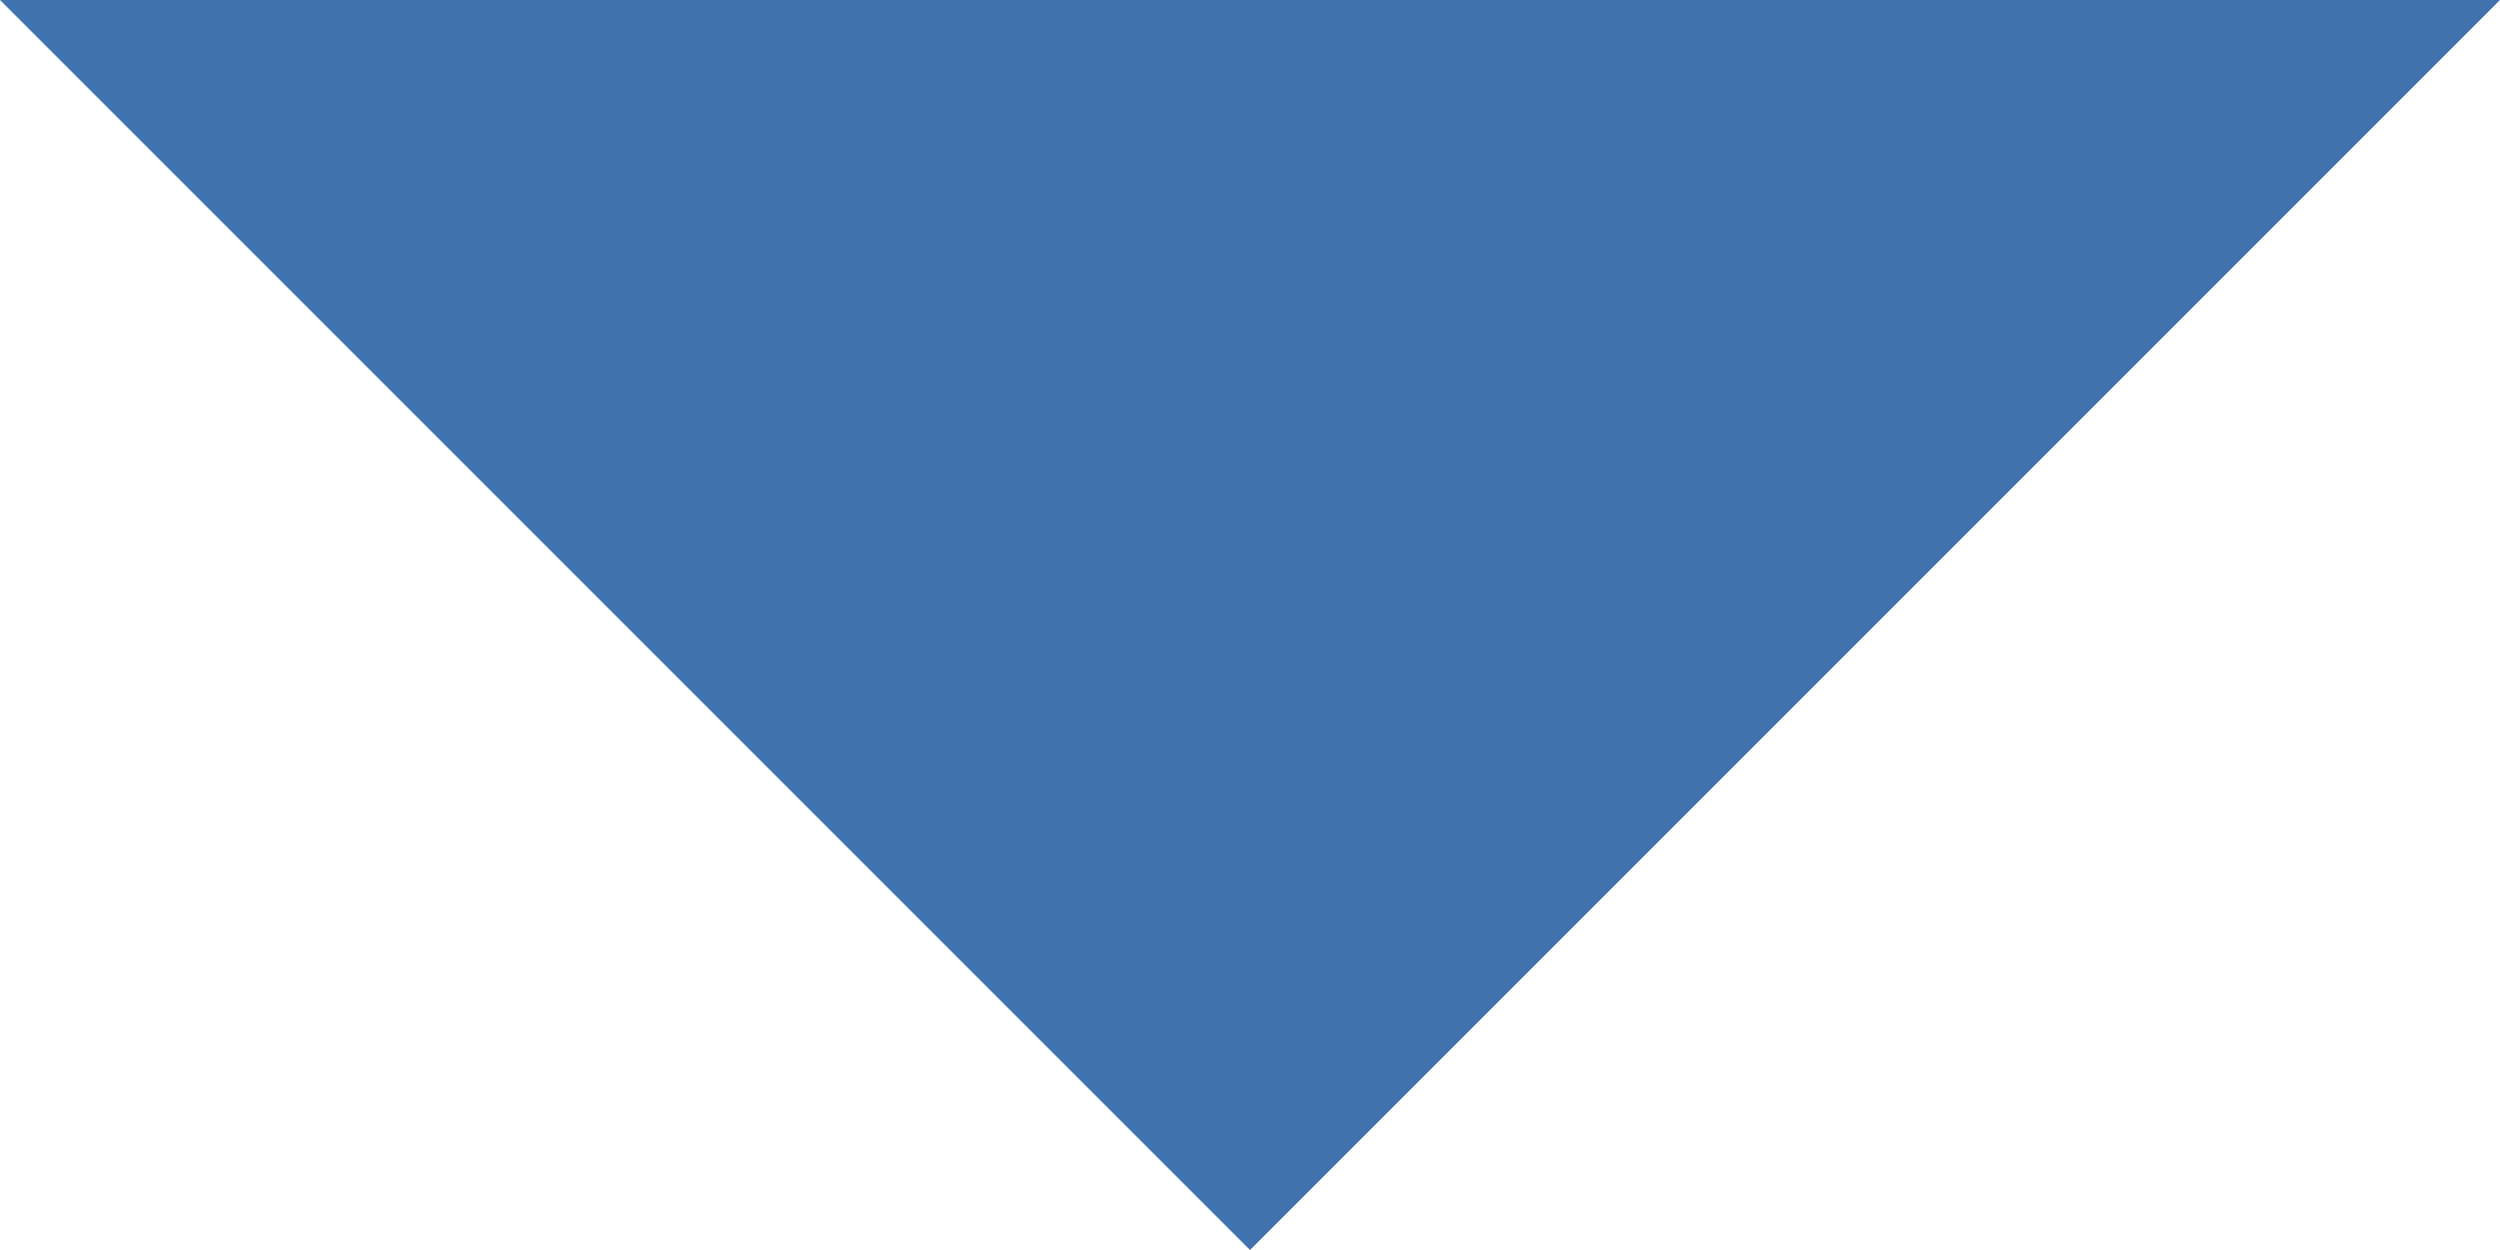
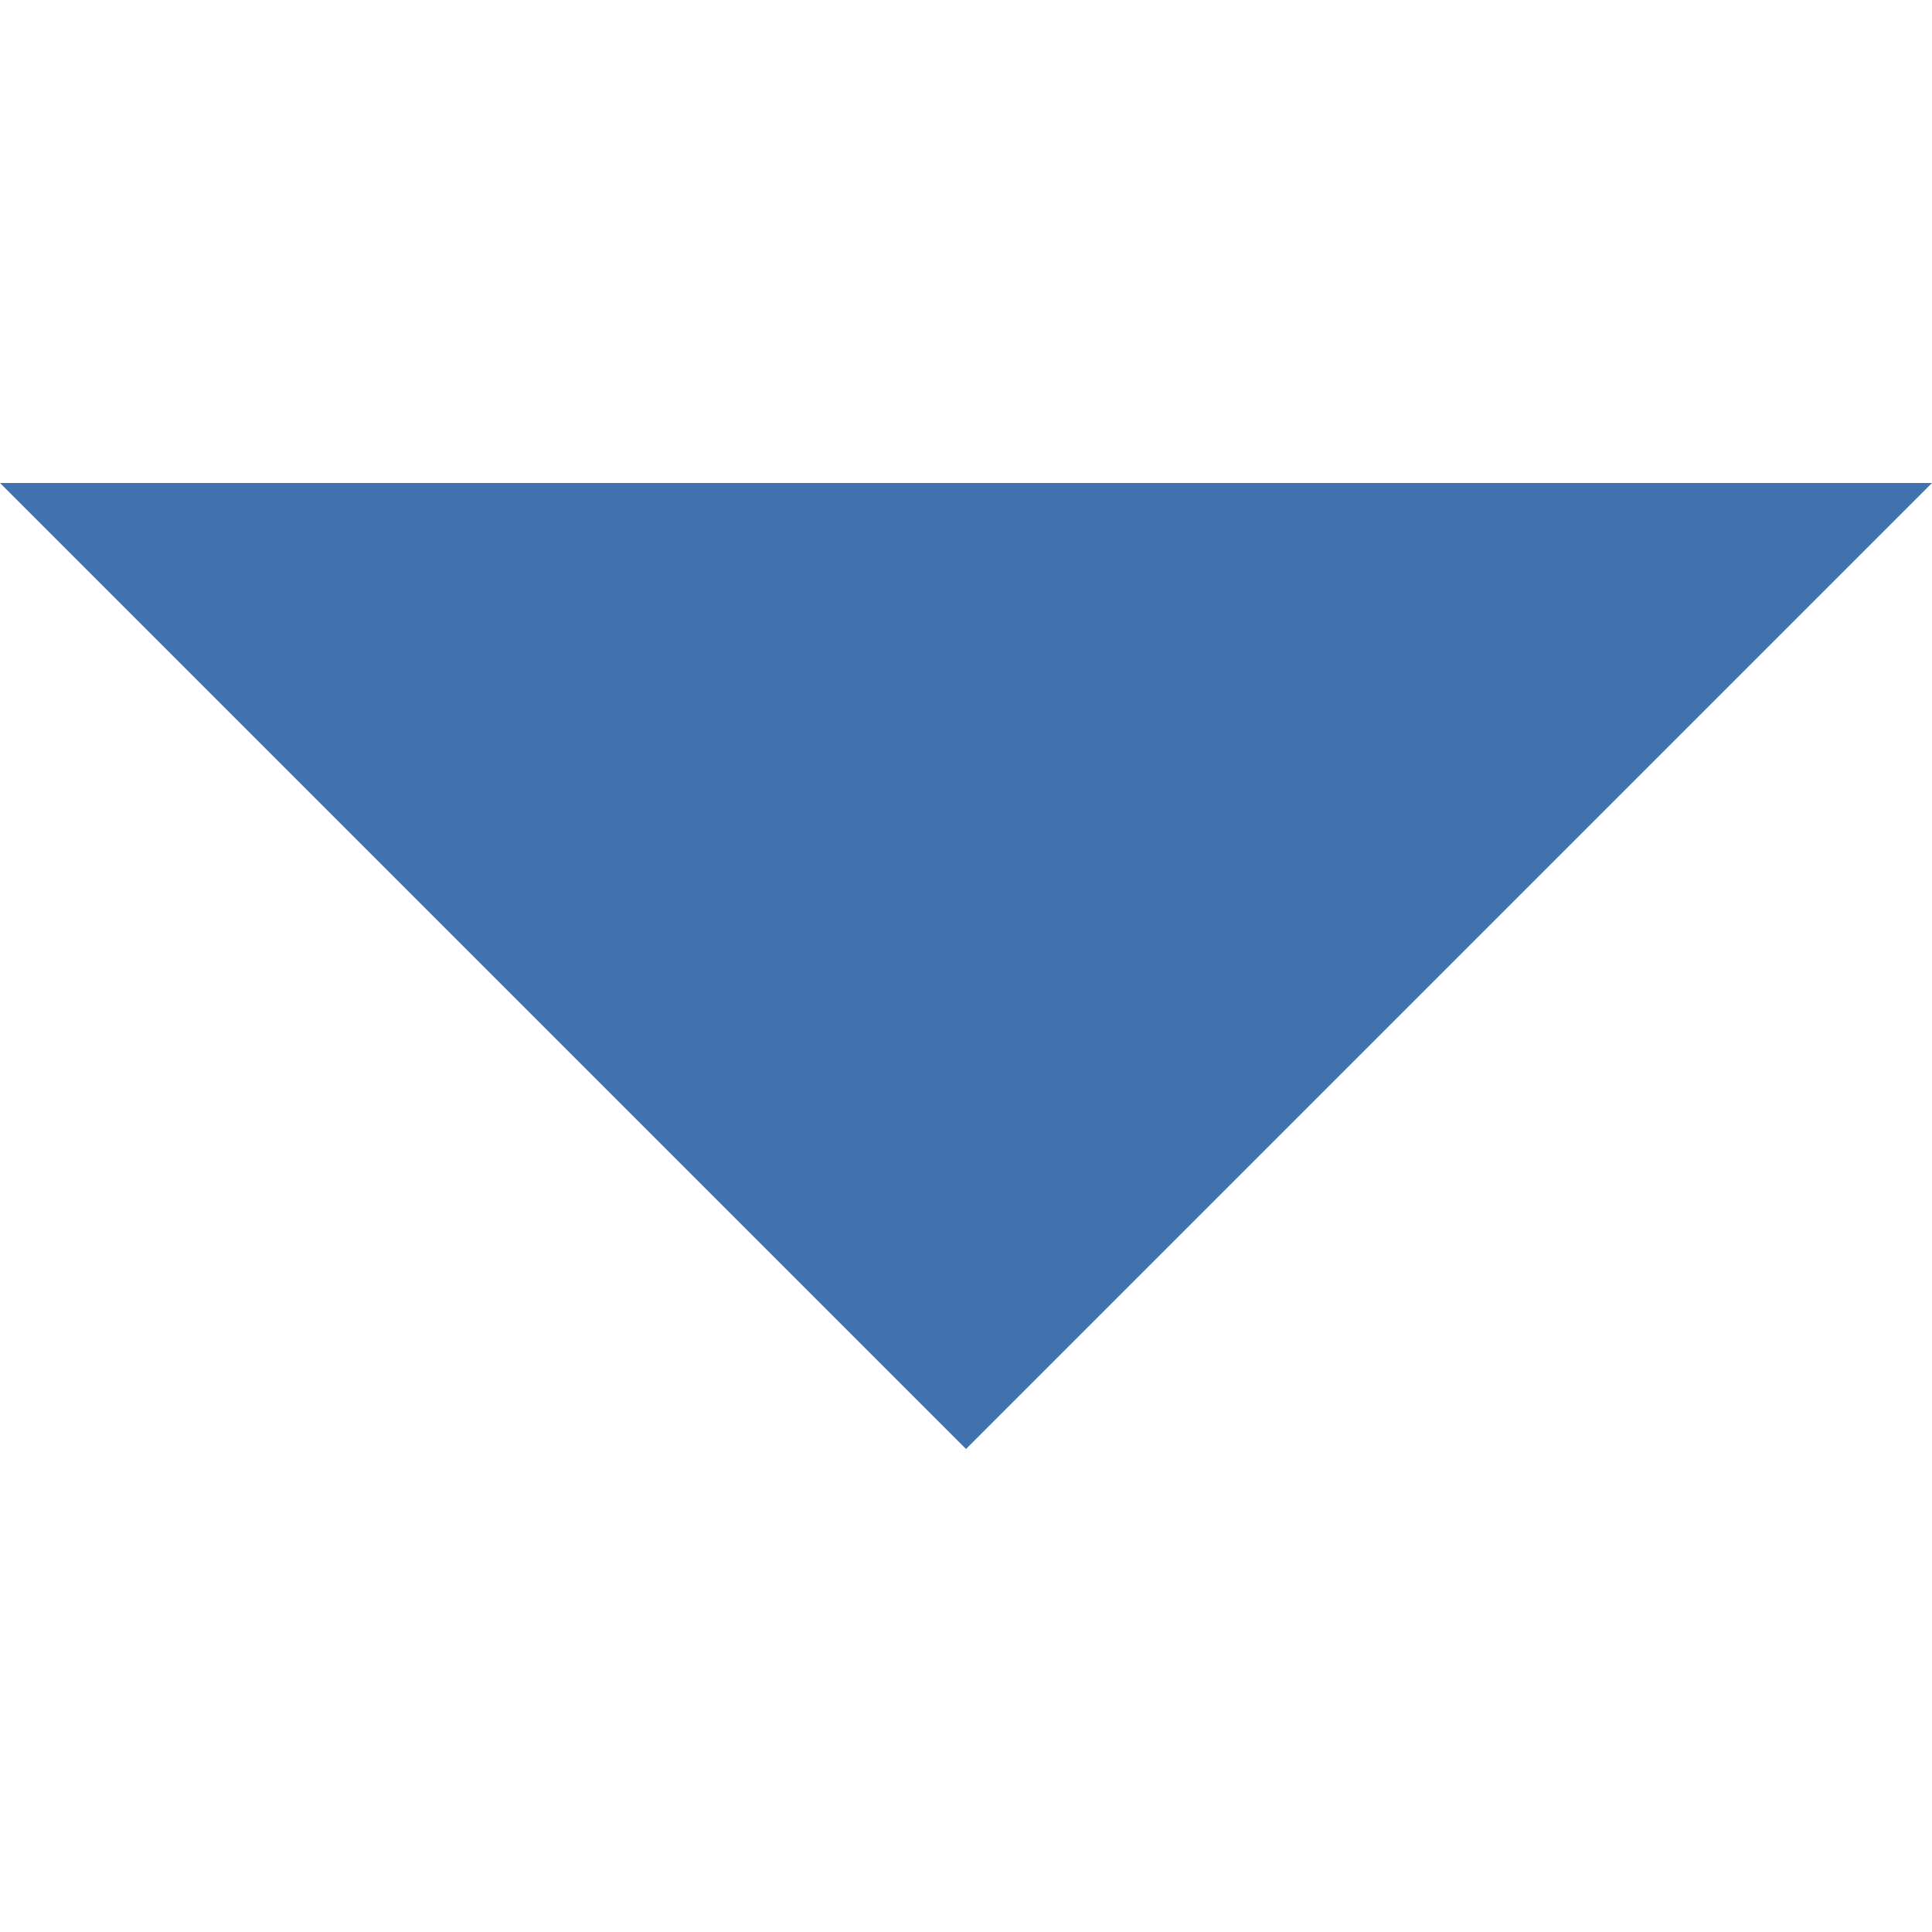
- <svg xmlns="http://www.w3.org/2000/svg" width="16" height="8" viewBox="0 0 16 8" fill="none">
+ <svg xmlns="http://www.w3.org/2000/svg" width="20" height="20" viewBox="0 0 16 8" fill="none">
  <path d="M0 0L8 8L16 0H0Z" fill="#3F72AF" />
</svg>
